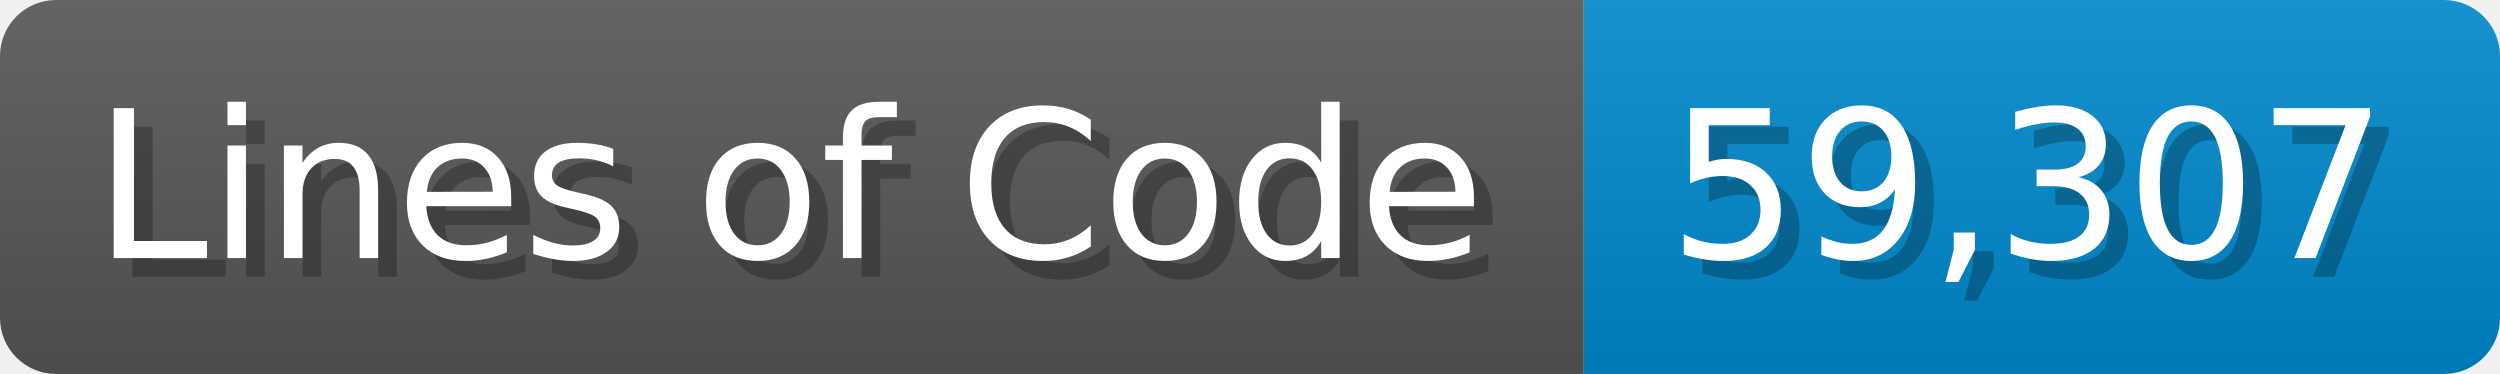
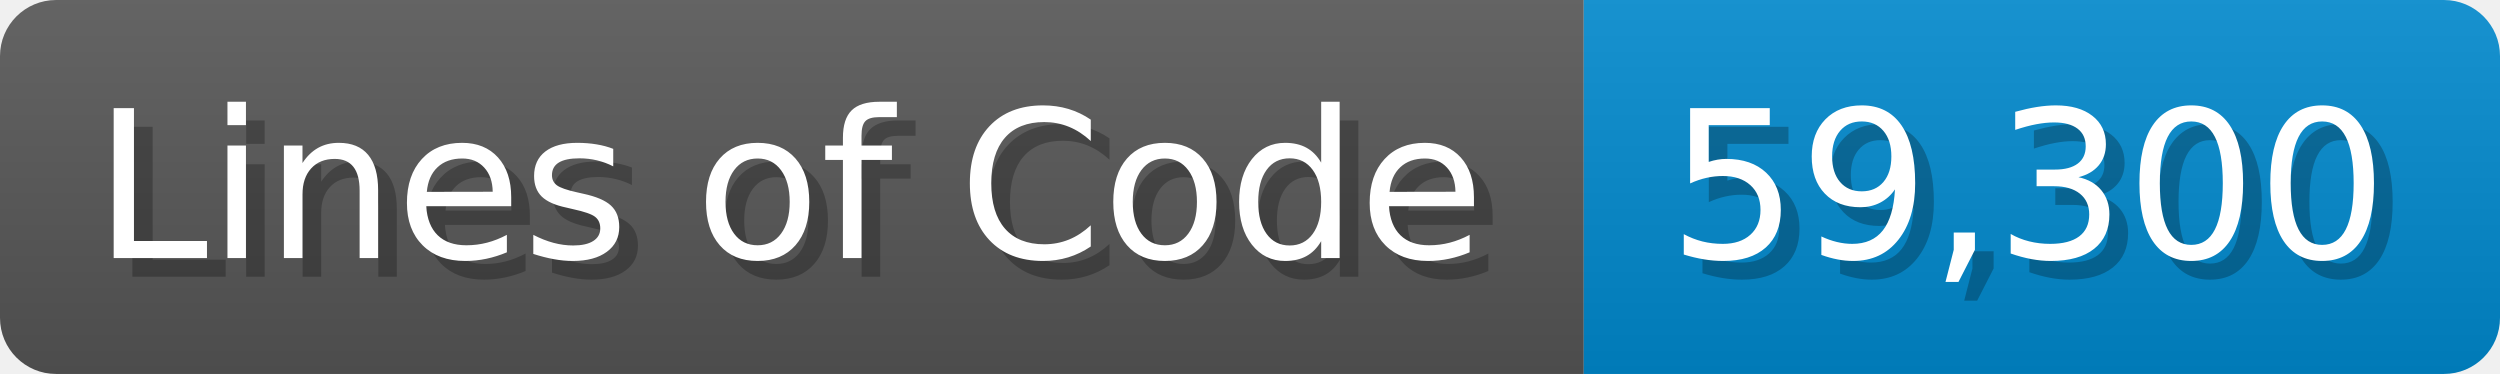
<svg xmlns="http://www.w3.org/2000/svg" width="133.7" height="20" viewBox="0 0 1337 200">
  <linearGradient id="a" x2="0" y2="100%">
    <stop offset="0" stop-opacity=".1" stop-color="#EEE" />
    <stop offset="1" stop-opacity=".1" />
  </linearGradient>
  <mask id="m">
    <rect width="1337" height="200" rx="30" fill="#FFF" />
  </mask>
  <g mask="url(#m)">
    <rect width="847" height="200" fill="#555" />
    <rect width="490" height="200" fill="#08C" x="847" />
    <rect width="1337" height="200" fill="url(#a)" />
  </g>
  <g fill="#fff" text-anchor="start" font-family="Verdana,DejaVu Sans,sans-serif" font-size="110">
    <text x="60" y="148" textLength="747" fill="#000" opacity="0.25">Lines of Code</text>
    <text x="50" y="138" textLength="747">Lines of Code</text>
-     <text x="902" y="148" textLength="390" fill="#000" opacity="0.25">59,307</text>
-     <text x="892" y="138" textLength="390">59,307</text>
+     <text x="902" y="148" textLength="390" fill="#000" opacity="0.25">59,300</text>
+     <text x="892" y="138" textLength="390">59,300</text>
  </g>
</svg>
